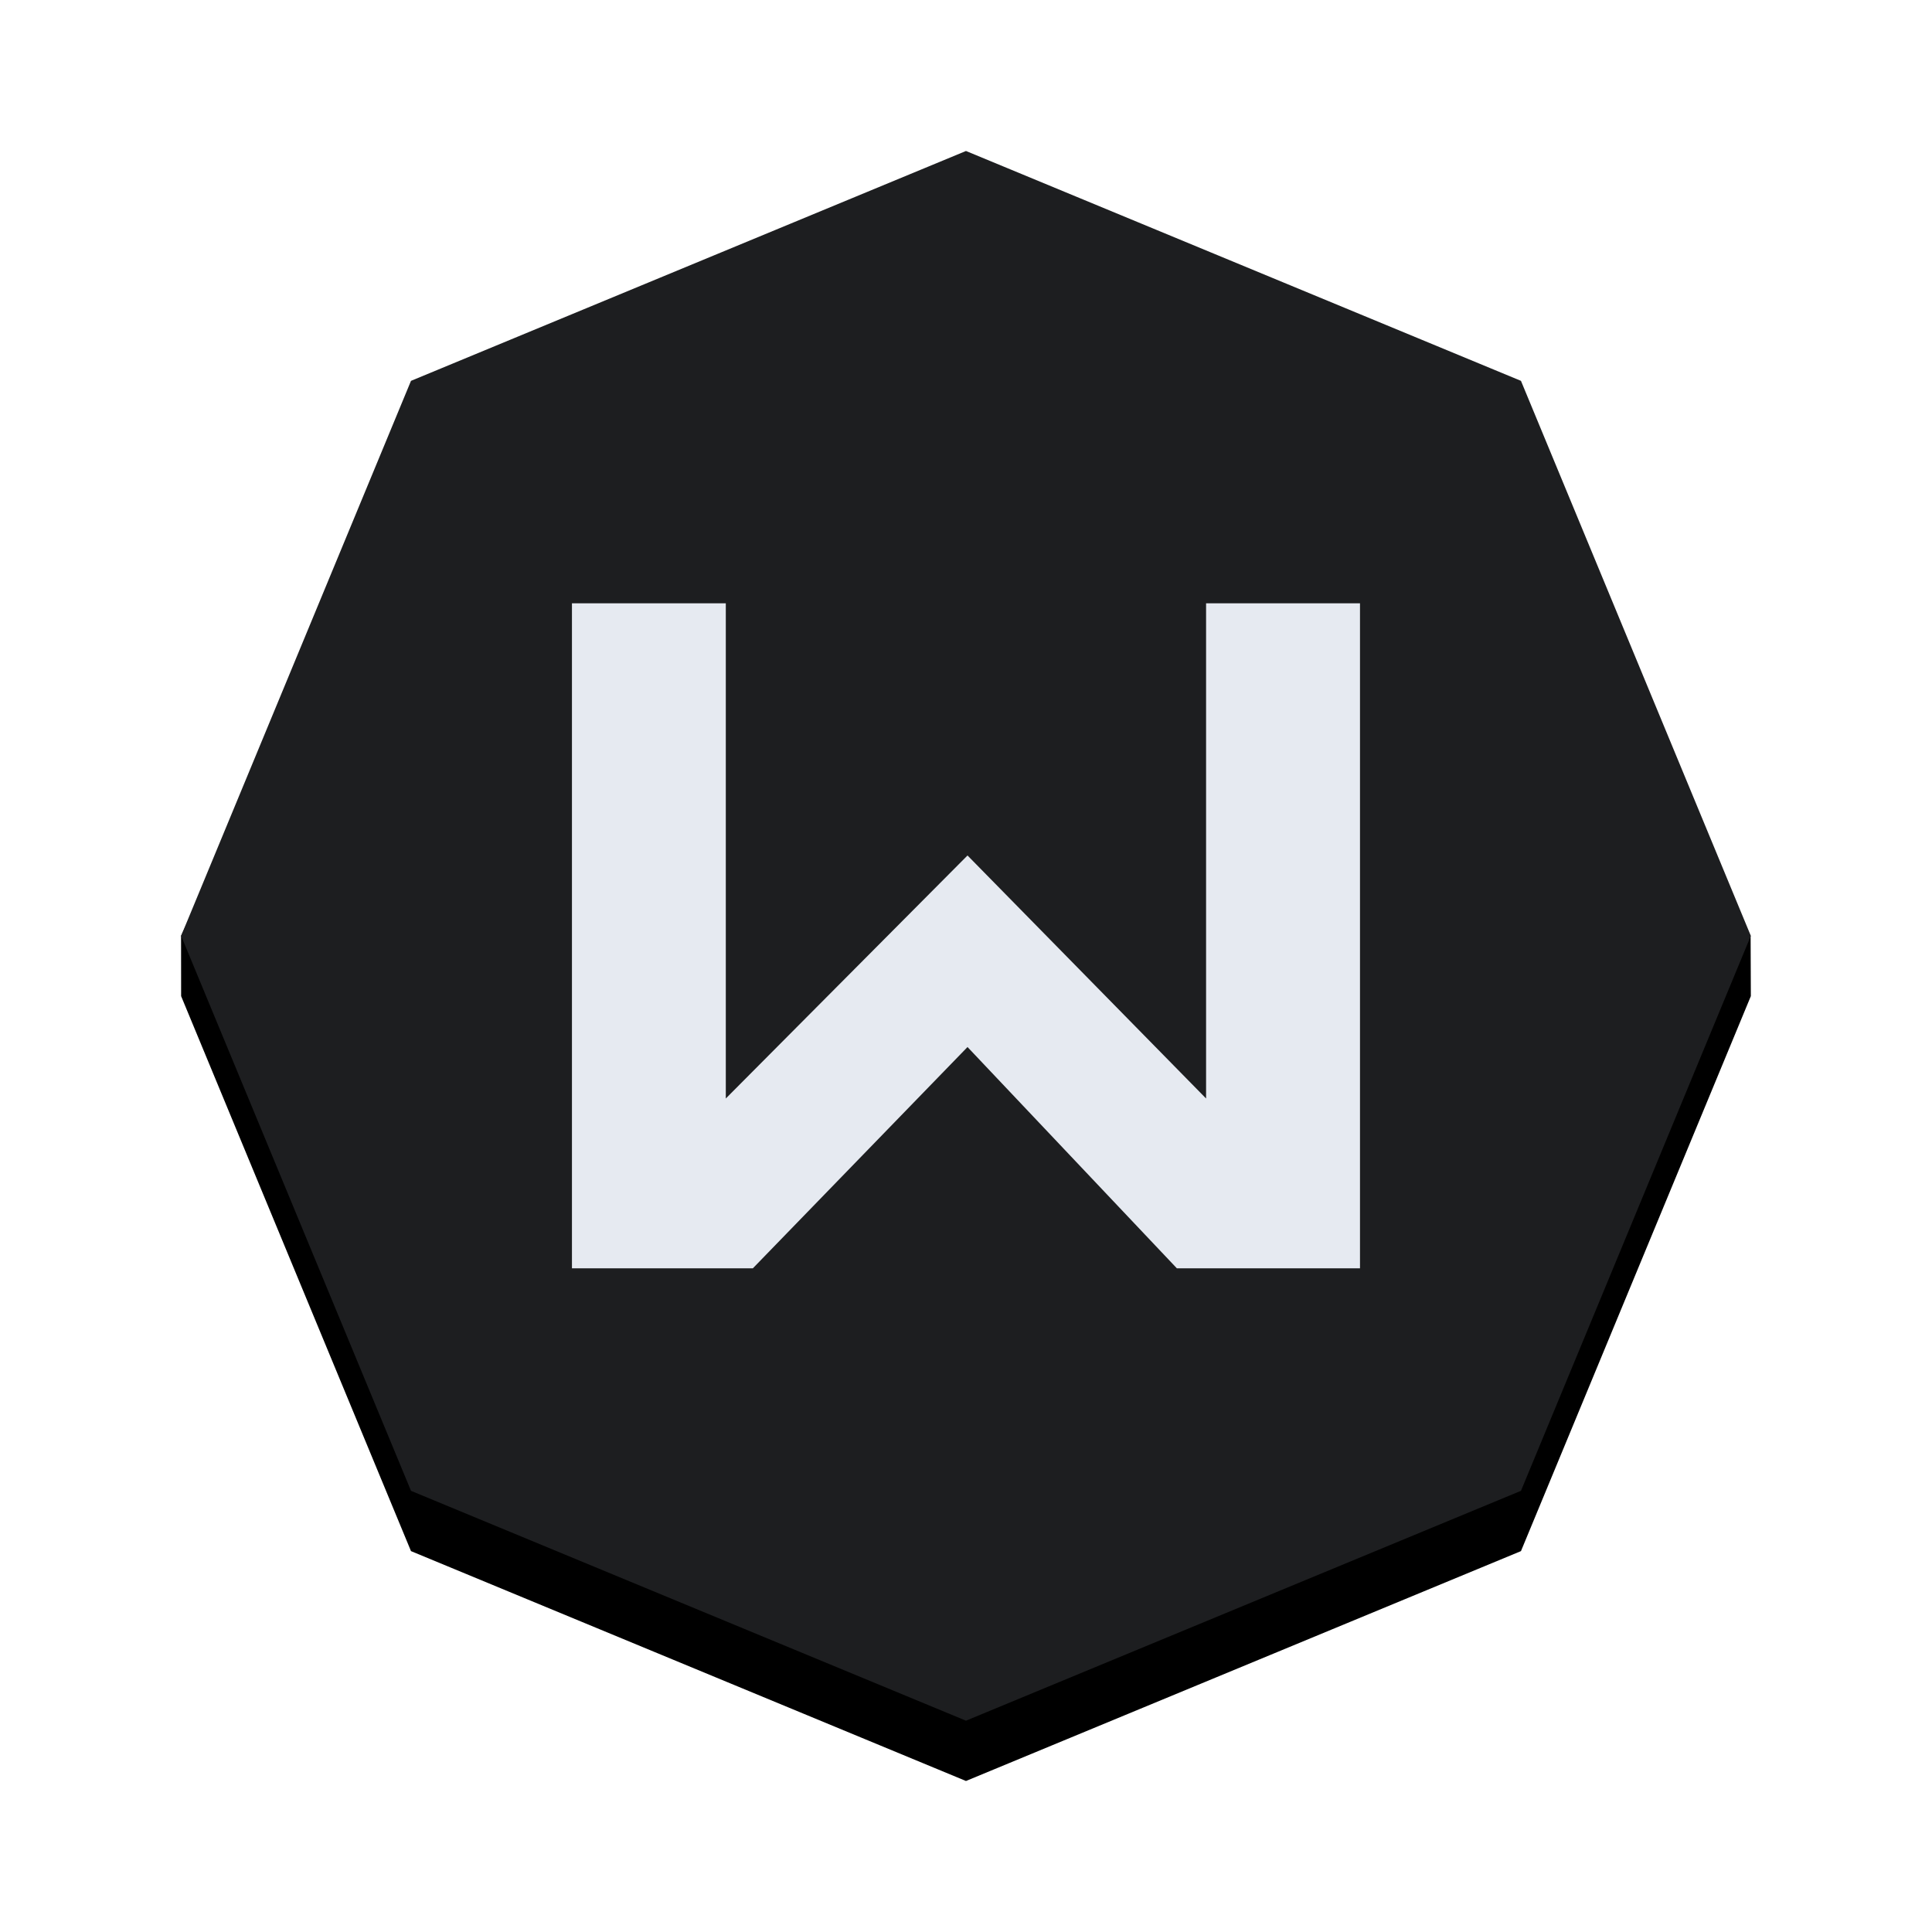
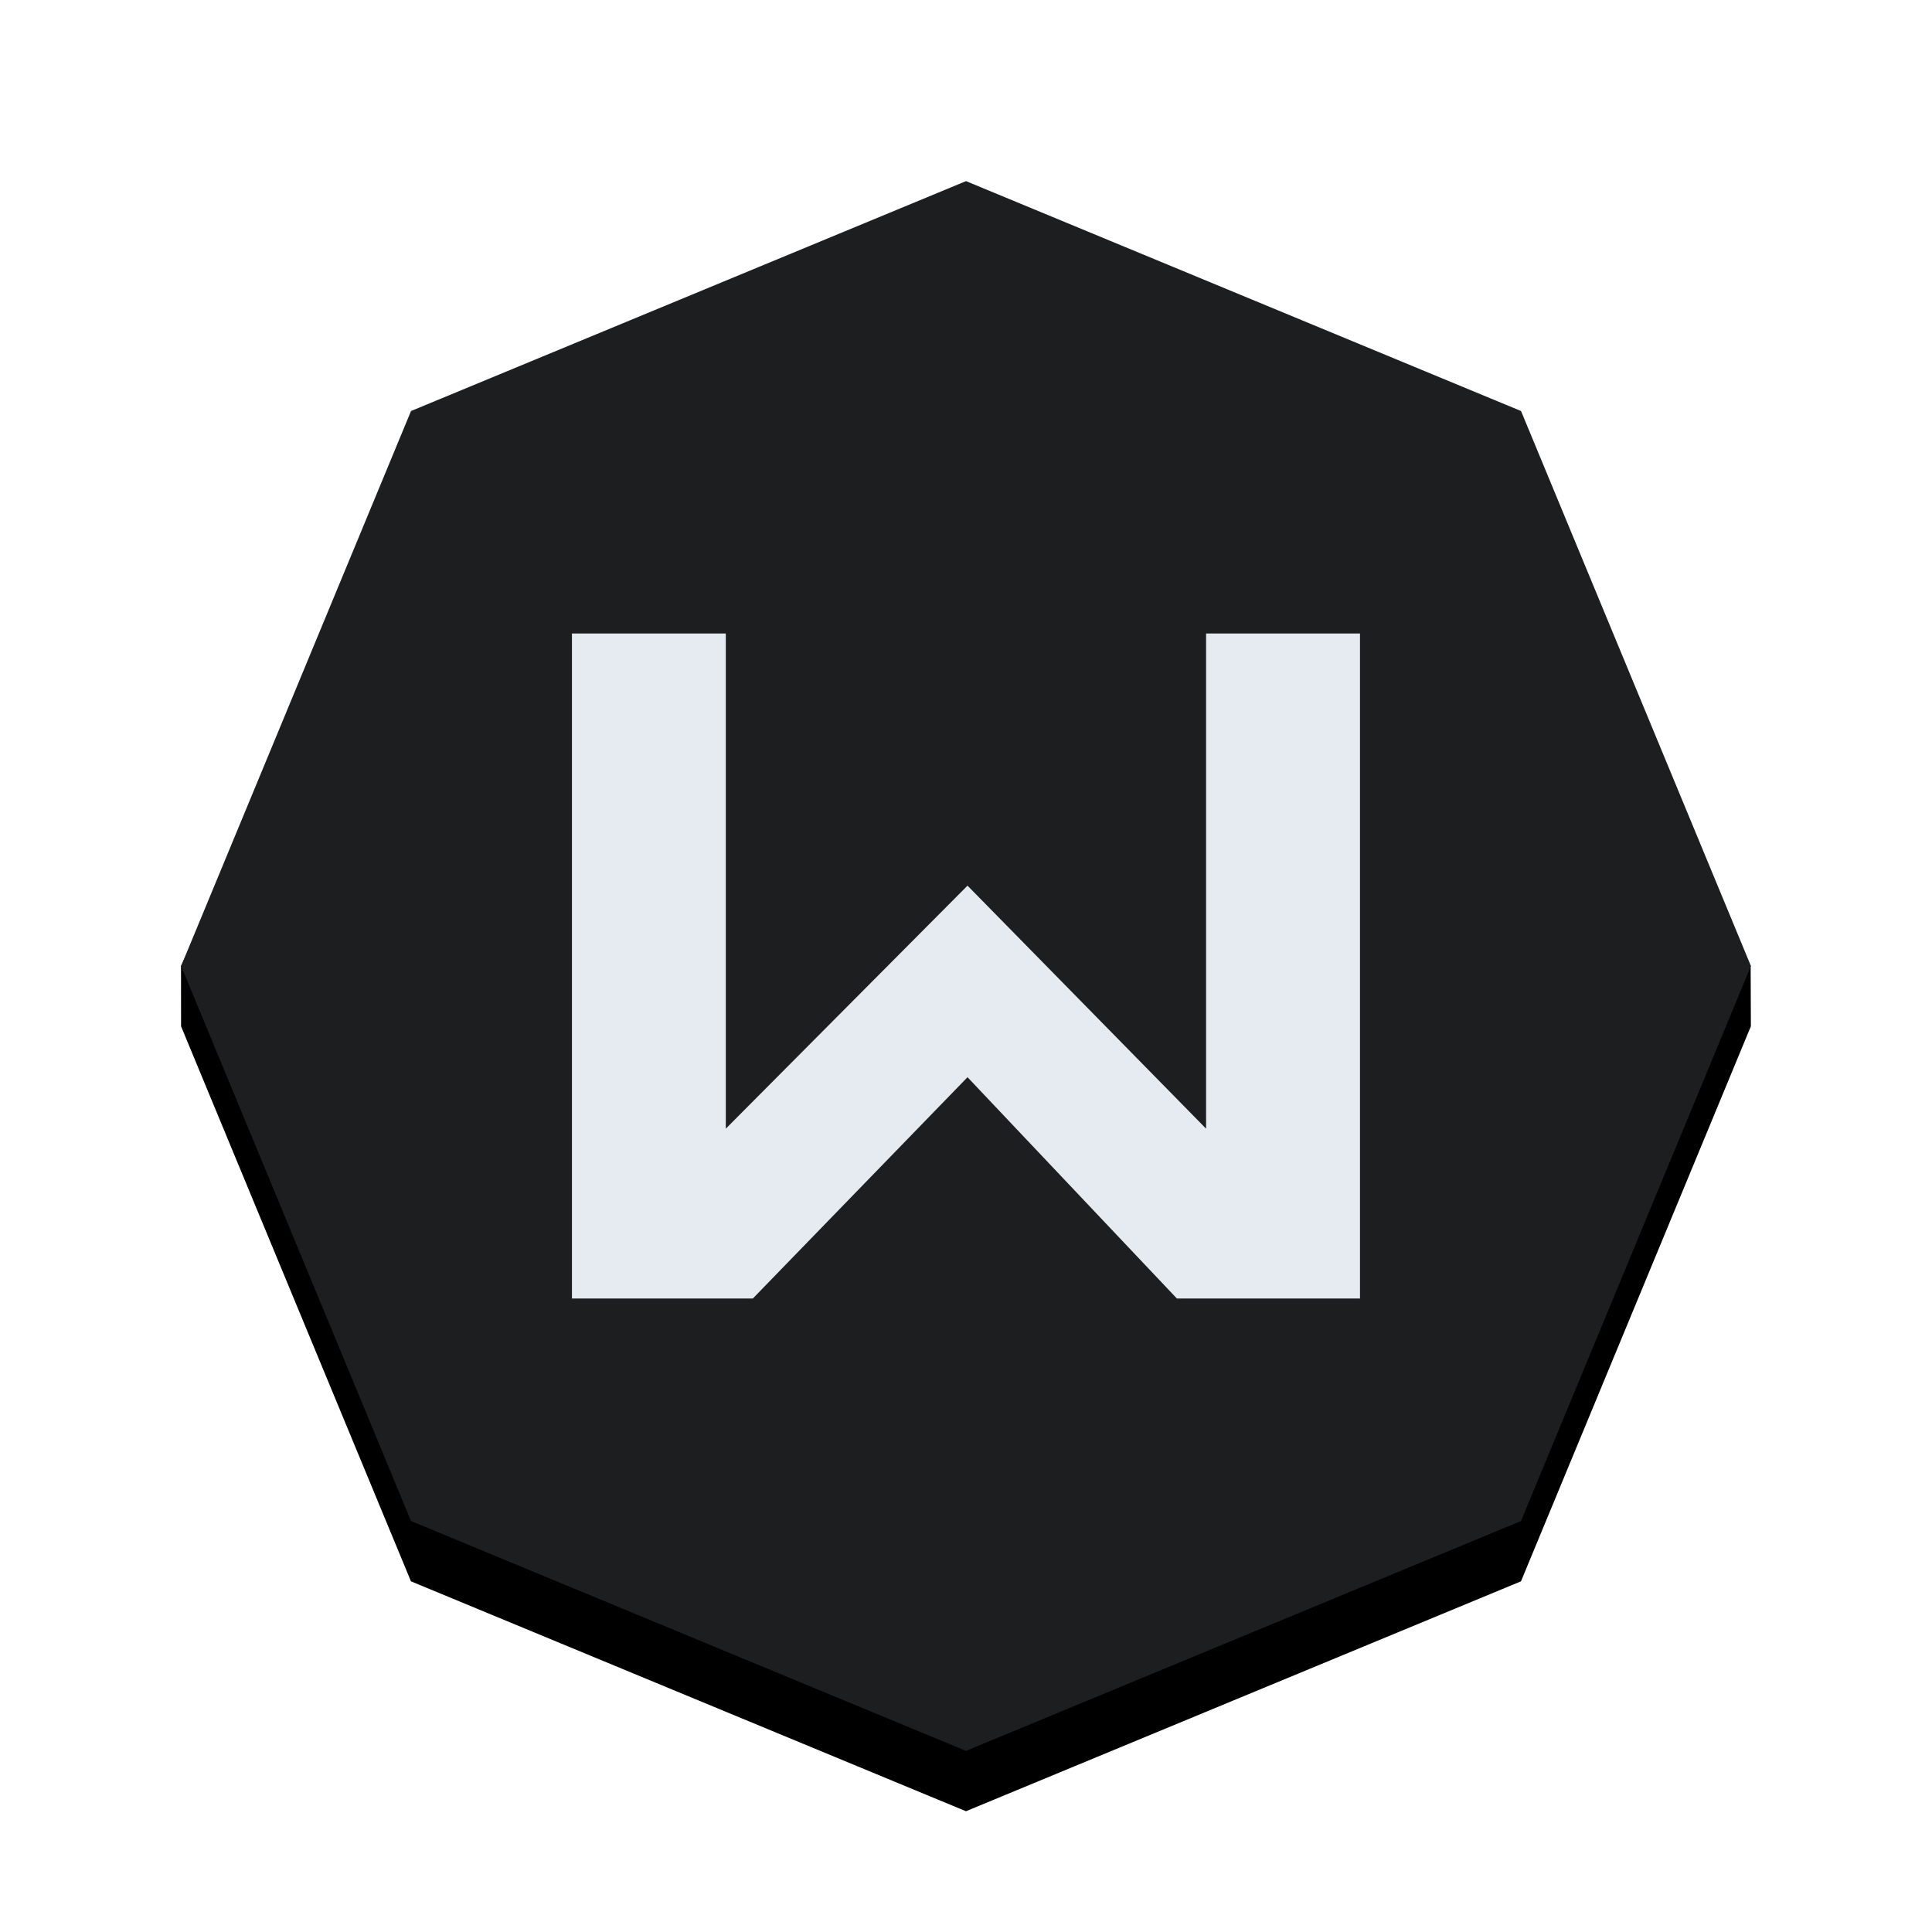
<svg xmlns="http://www.w3.org/2000/svg" width="128" height="128" viewBox="0 0 33.867 33.867" version="1.1" id="svg5" xml:space="preserve">
  <defs id="defs2" />
-   <g id="layer1">
-     <path id="path1122-3" style="stroke-width:0.794;stroke-linejoin:bevel;stroke-miterlimit:3.3;paint-order:stroke fill markers" transform="matrix(1.306558,0,0,1.306558,77.84221,26.22872)" d="m -39.172,0.736 -7.446,3.084 -7.446,-3.084 -3.084,-7.446 -8.31e-4,-0.81 3.085,-6.636 7.446,-3.084 7.446,3.084 3.081,6.641 0.003,0.805 z" />
-     <path id="path1122" style="fill:#1d1e20;stroke-width:0.794;stroke-linejoin:bevel;stroke-miterlimit:3.3;paint-order:stroke fill markers" transform="matrix(1.306558,0,0,1.306558,77.84221,25.17176)" d="m -39.172,0.736 -7.446,3.084 -7.446,-3.084 -3.084,-7.446 3.084,-7.446 7.446,-3.084 7.446,3.084 3.084,7.446 z" />
-     <path style="fill:#e6eaf1;fill-opacity:1;stroke:none;stroke-width:0.264px;stroke-linecap:butt;stroke-linejoin:miter;stroke-opacity:1" d="m 10.026,10.576 h 2.697 v 8.68 l 4.237,-4.26 4.182,4.26 V 10.576 h 2.698 v 11.657 h -3.21 l -3.67,-3.879 -3.763,3.879 h -3.171 z" id="path362" />
-   </g>
+   <path id="path1122-3" style="stroke-width:1.037;stroke-linejoin:bevel;stroke-miterlimit:3.3;paint-order:stroke fill markers" d="m 26.662,27.72 -9.729,4.03 -9.729,-4.03 -4.03,-9.729 -0.001,-1.058 4.031,-8.671 9.729,-4.03 9.729,4.03 4.026,8.676 0.004,1.052 z" />
+   <path id="path1122" style="fill:#1d1e20;stroke-width:1.037;stroke-linejoin:bevel;stroke-miterlimit:3.3;paint-order:stroke fill markers" d="M 26.662,26.663 16.933,30.692 7.205,26.663 3.175,16.934 7.205,7.205 l 9.729,-4.03 9.729,4.03 4.03,9.729 z" />
+   <path style="fill:#e6eaf1;fill-opacity:1;stroke:none;stroke-width:0.264px;stroke-linecap:butt;stroke-linejoin:miter;stroke-opacity:1" d="m 10.026,11.105 h 2.697 v 8.68 l 4.237,-4.26 4.182,4.26 v -8.68 h 2.698 v 11.657 h -3.21 l -3.67,-3.879 -3.763,3.879 h -3.171 z" id="path362" />
</svg>
